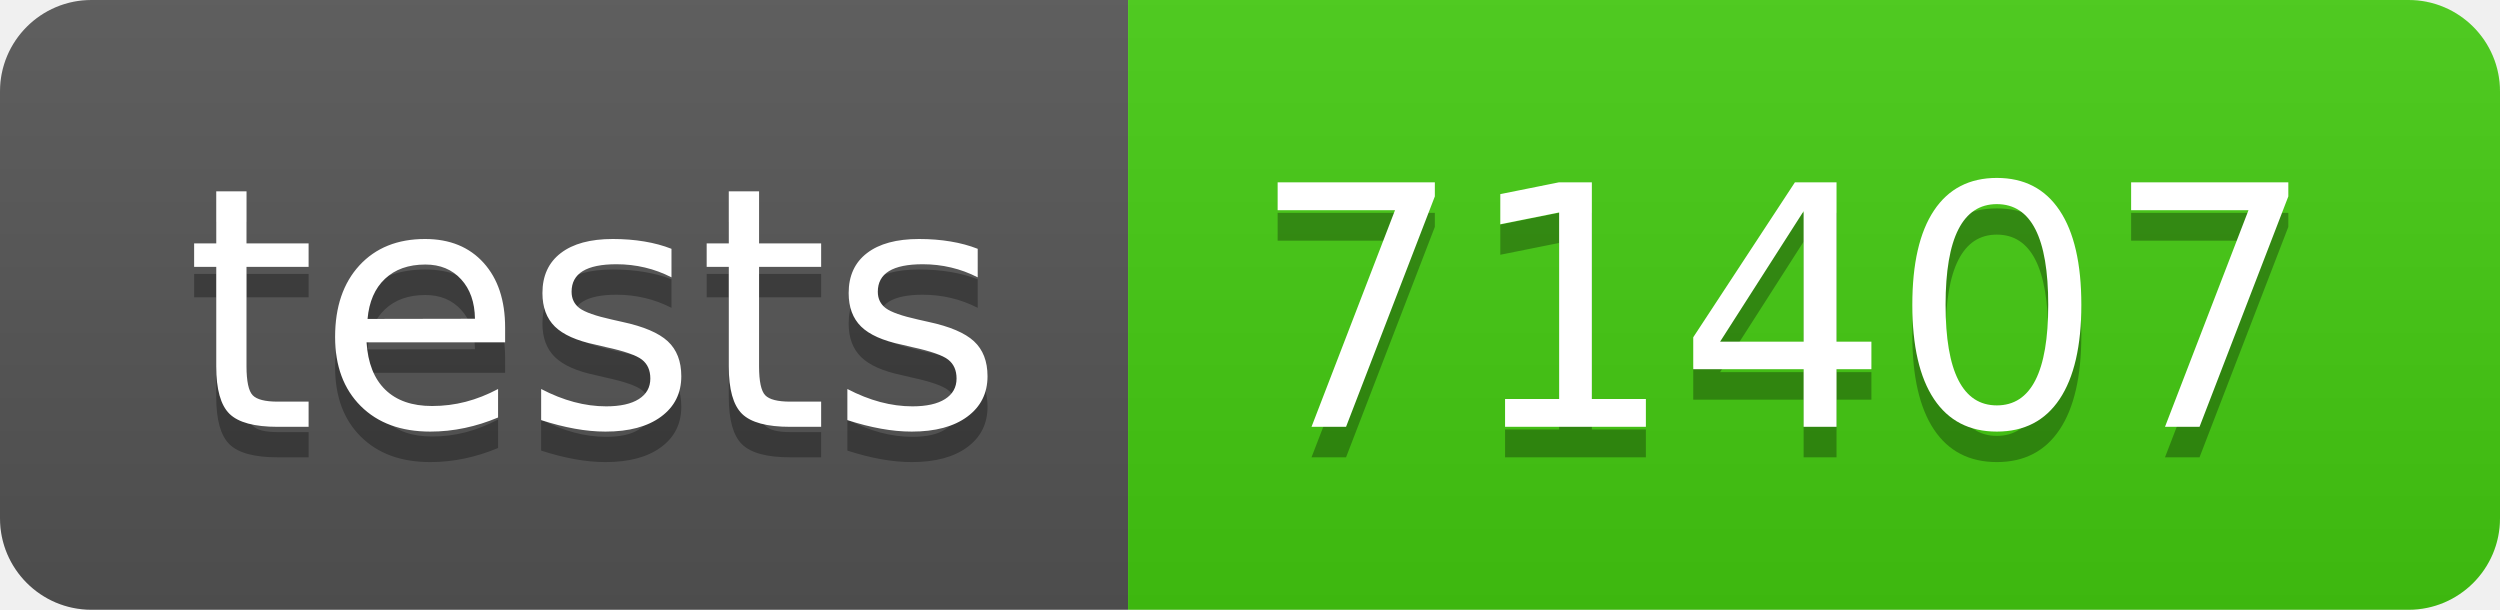
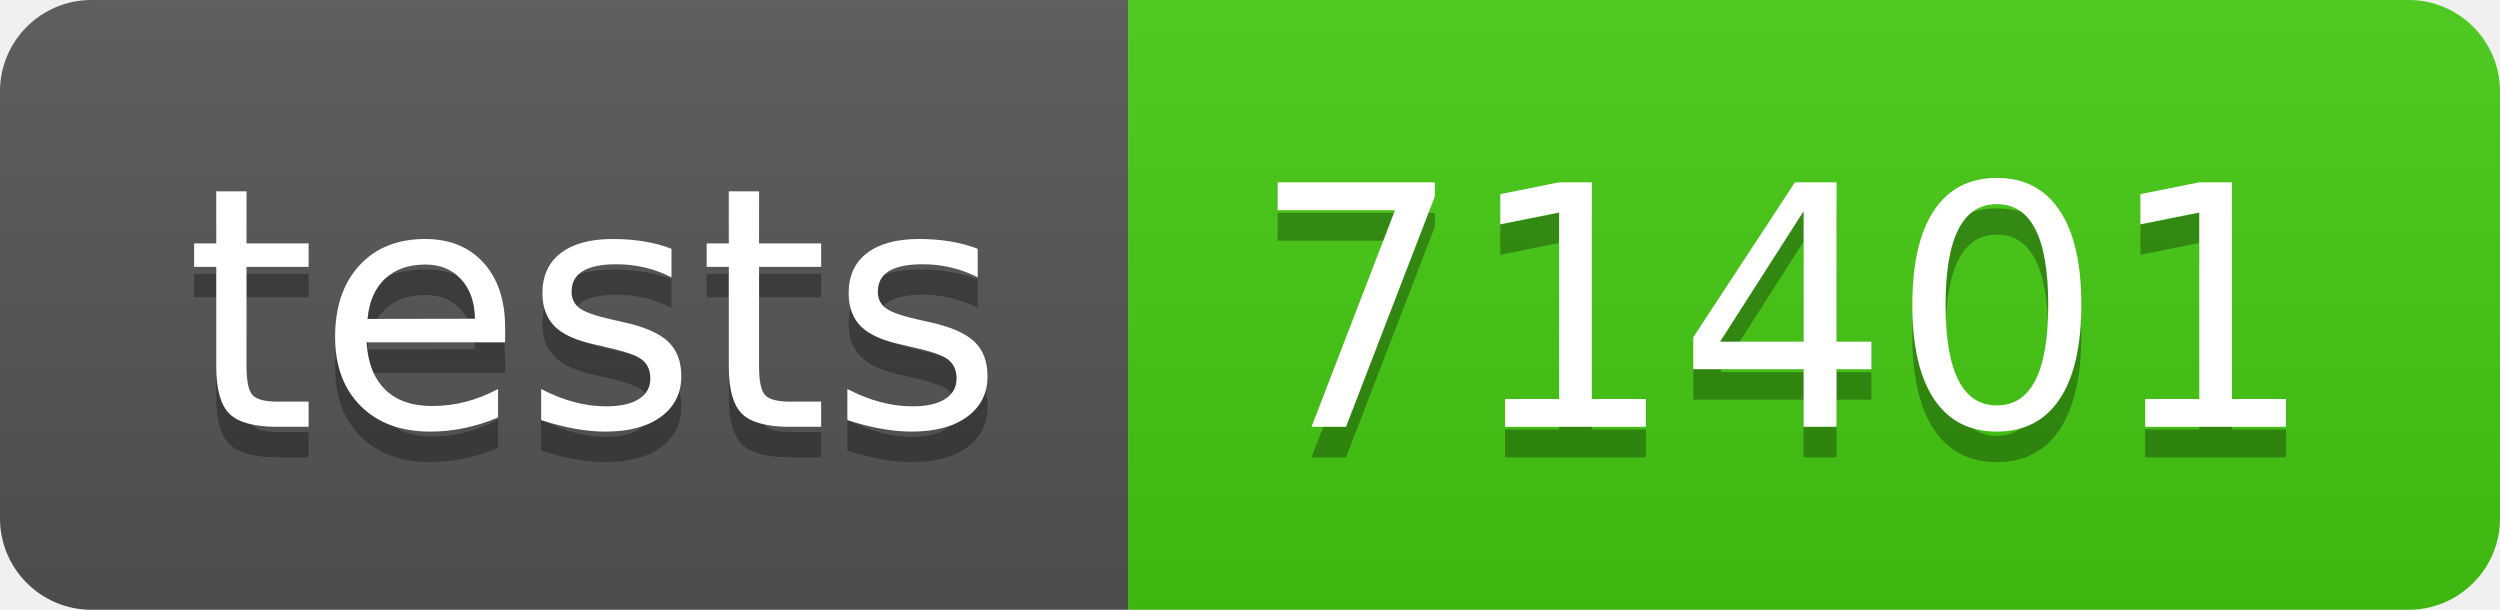
- <svg xmlns="http://www.w3.org/2000/svg" width="82" height="20" role="img" aria-label="tests: 71407">
+ <svg xmlns="http://www.w3.org/2000/svg" width="82" height="20" role="img" aria-label="tests: 71401">
  <linearGradient id="s" x2="0" y2="100%">
    <stop offset="0" stop-color="#bbb" stop-opacity=".1" />
    <stop offset="1" stop-opacity=".1" />
  </linearGradient>
  <clipPath id="r">
    <rect width="82" height="20" rx="3" fill="#fff" />
  </clipPath>
  <g clip-path="url(#r)">
    <rect width="37" height="20" fill="#555" />
    <rect x="37" width="45" height="20" fill="#4c1" />
    <rect width="82" height="20" fill="url(#s)" />
  </g>
  <g fill="#fff" text-anchor="middle" font-family="Verdana,Geneva,DejaVu Sans,sans-serif" text-rendering="geometricPrecision" font-size="110">
    <text aria-hidden="true" x="195" y="150" fill="#010101" fill-opacity=".3" transform="scale(.1)" textLength="270">tests</text>
    <text x="195" y="140" transform="scale(.1)" fill="#fff" textLength="270">tests</text>
-     <text aria-hidden="true" x="585" y="150" fill="#010101" fill-opacity=".3" transform="scale(.1)" textLength="350">71407</text>
-     <text x="585" y="140" transform="scale(.1)" fill="#fff" textLength="350">71407</text>
+     <text aria-hidden="true" x="585" y="150" fill="#010101" fill-opacity=".3" transform="scale(.1)" textLength="350">71401</text>
+     <text x="585" y="140" transform="scale(.1)" fill="#fff" textLength="350">71401</text>
  </g>
</svg>
